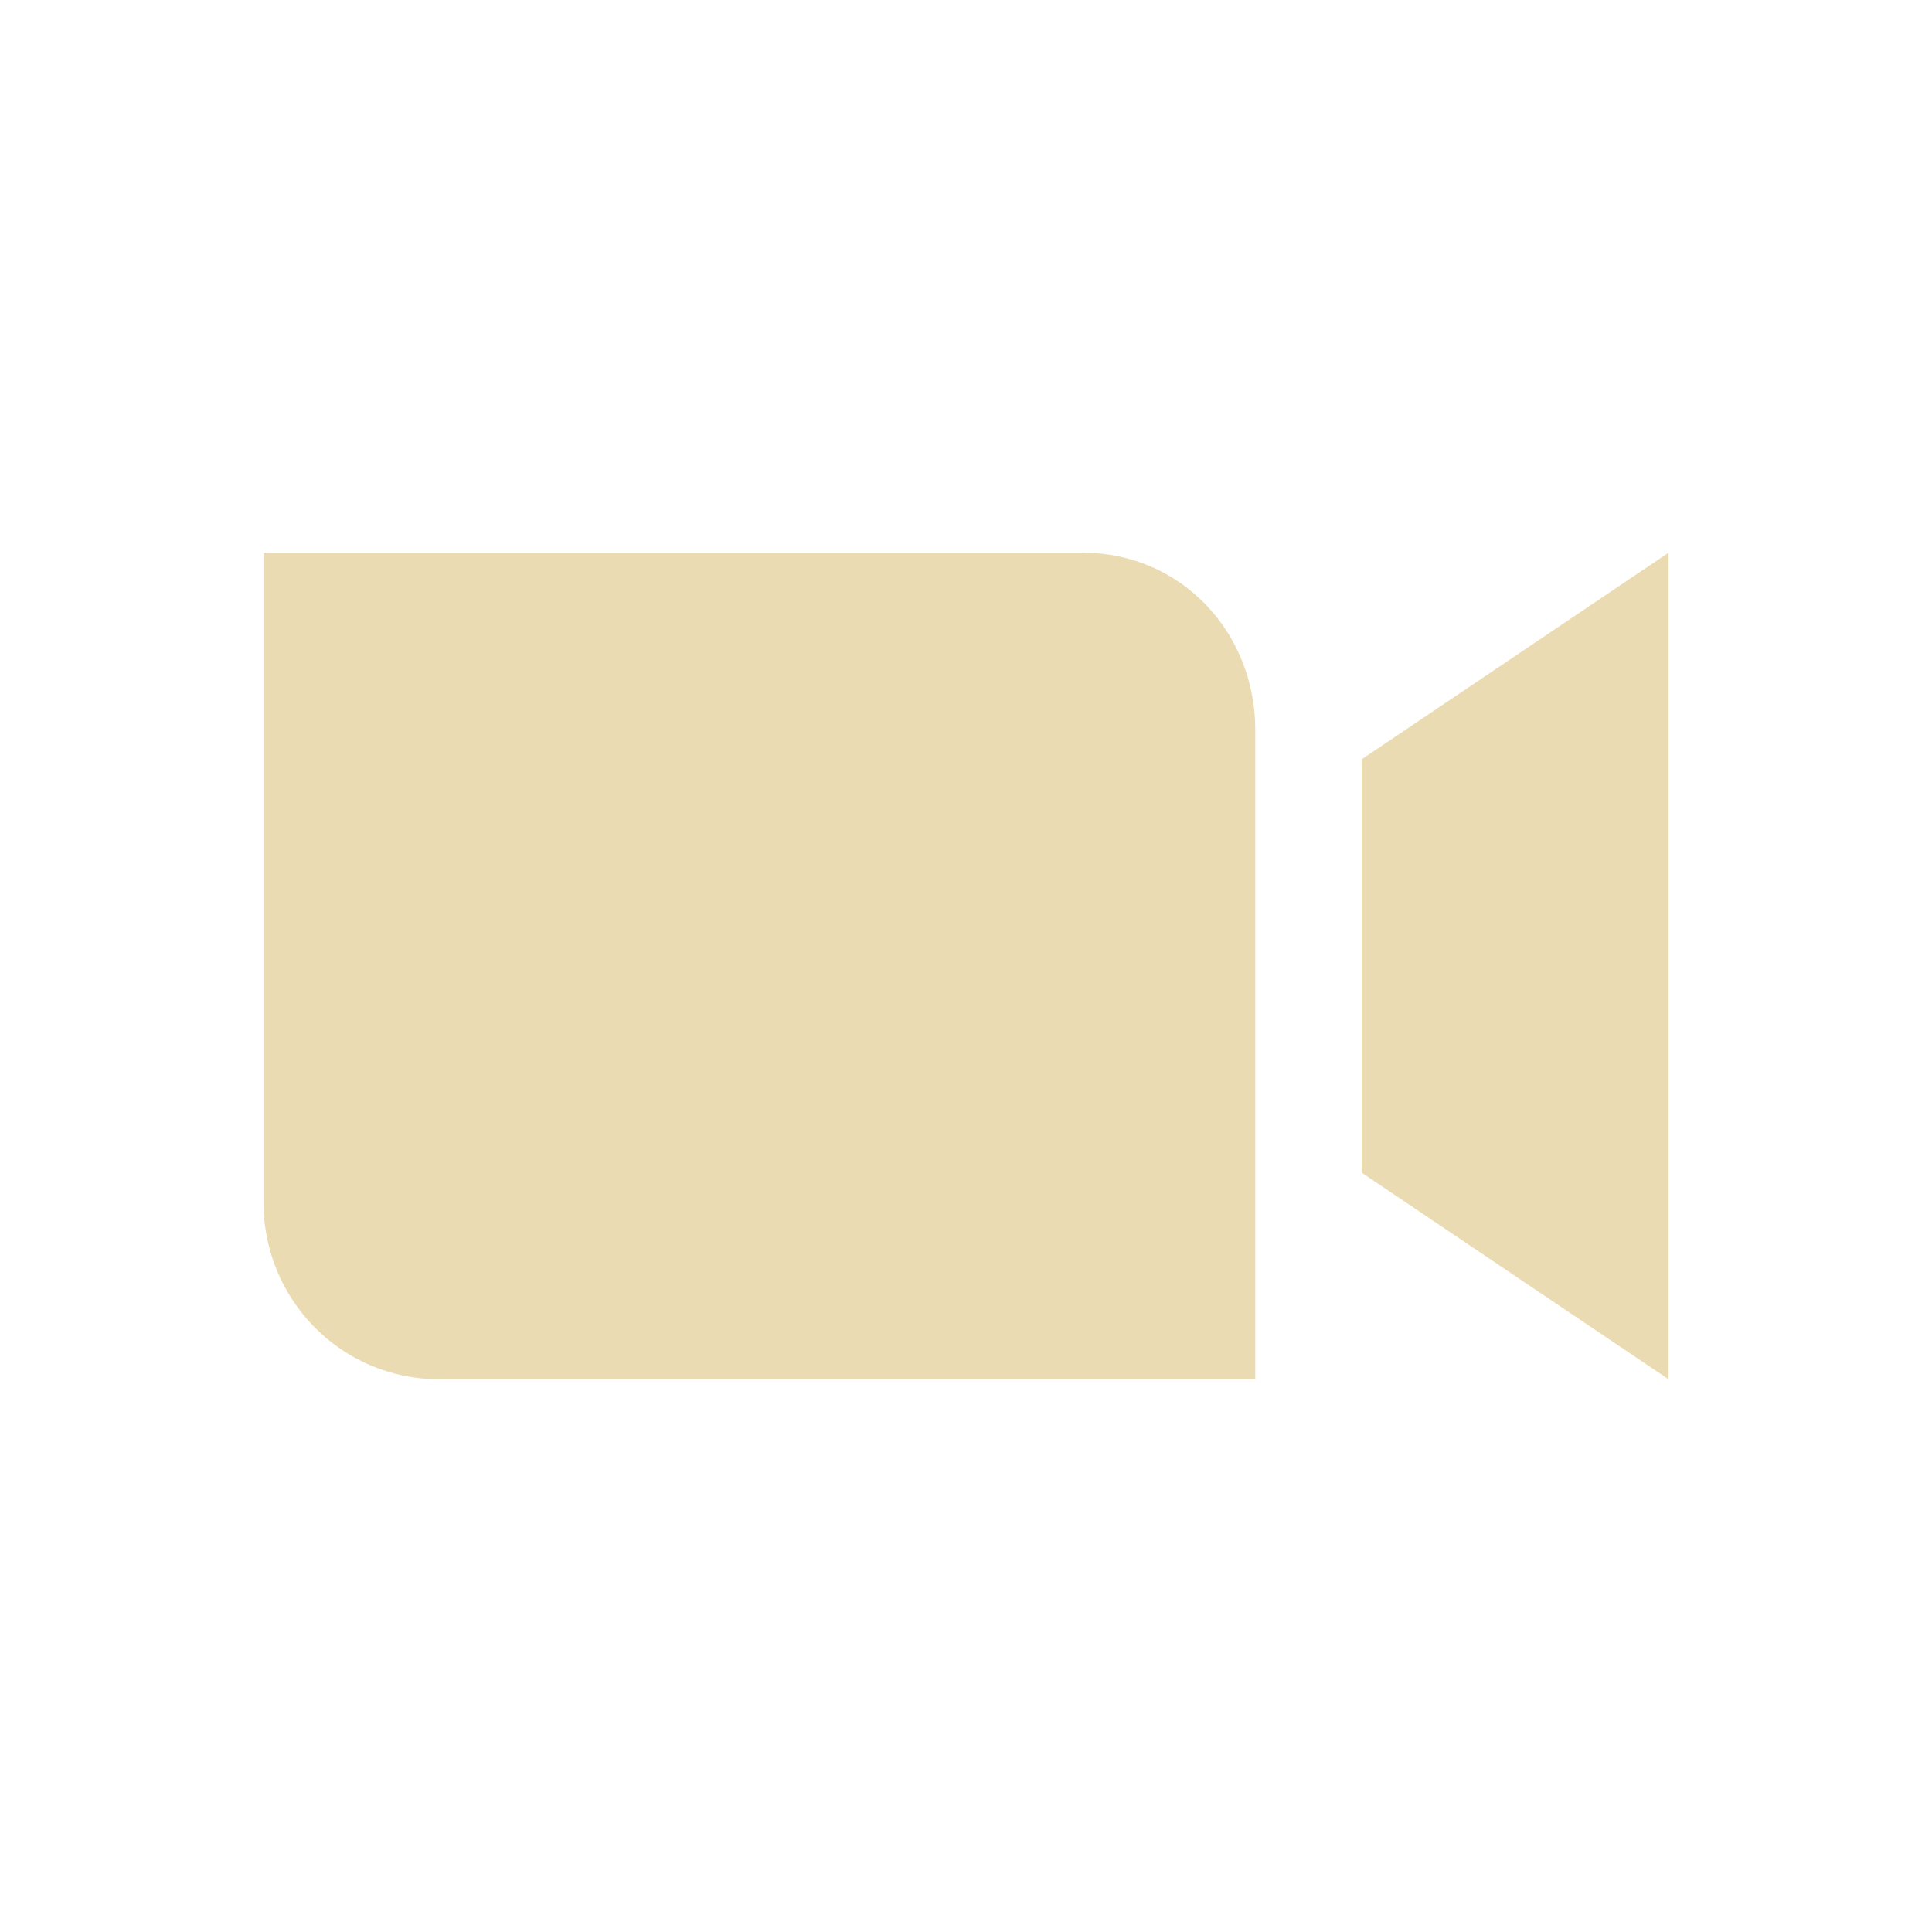
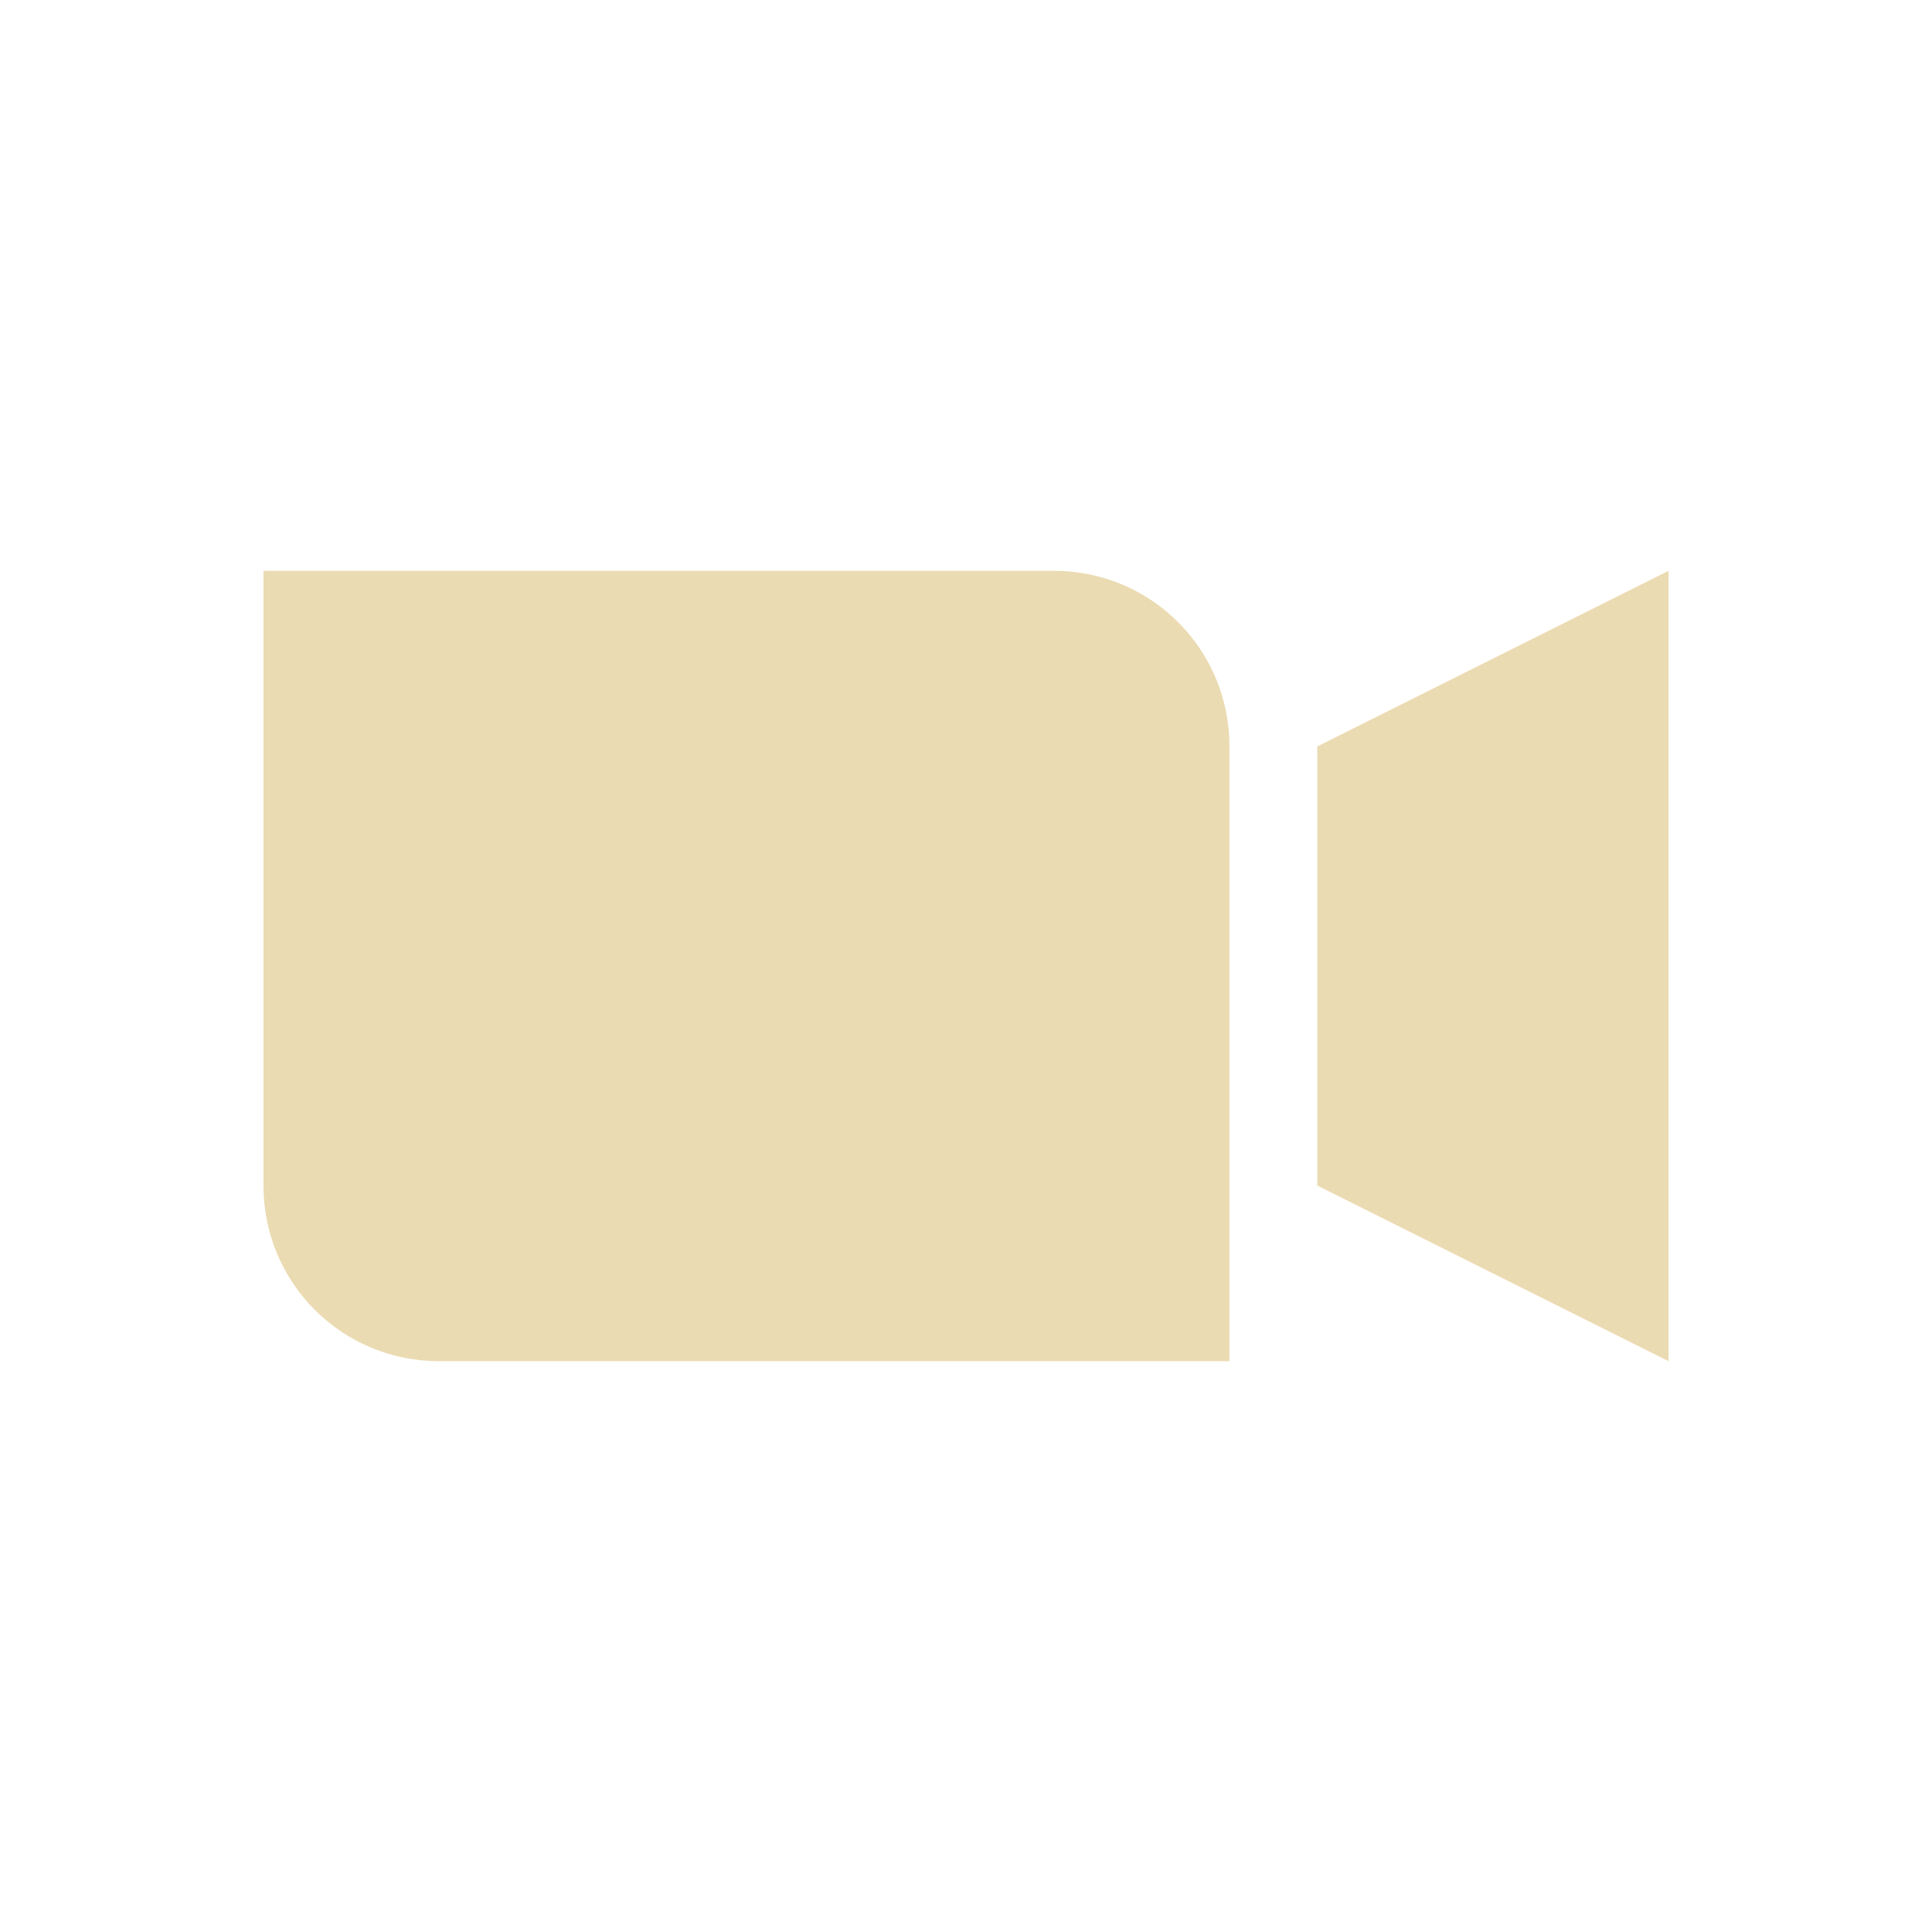
<svg xmlns="http://www.w3.org/2000/svg" width="22" height="22" version="1.1" viewBox="0 0 22 22">
  <defs>
    <style type="text/css">.ColorScheme-Text { color:#ebdbb2; } .ColorScheme-Highlight { color:#458588; }</style>
  </defs>
-   <path class="ColorScheme-Text" d="m3 6.294v7.395c0 1.117 0.892 2.017 2 2.017h9.294v-7.395c0-1.117-0.853-2.017-1.961-2.017zm16 0-3.495 2.353v4.706l3.495 2.353z" fill="currentColor" />
+   <path class="ColorScheme-Text" d="m3 6.5v7c0 1.108 0.892 2 2 2h9v-7c0-1.108-0.892-2-2-2zm16 0-4 2v5l4 2z" fill="currentColor" />
</svg>
